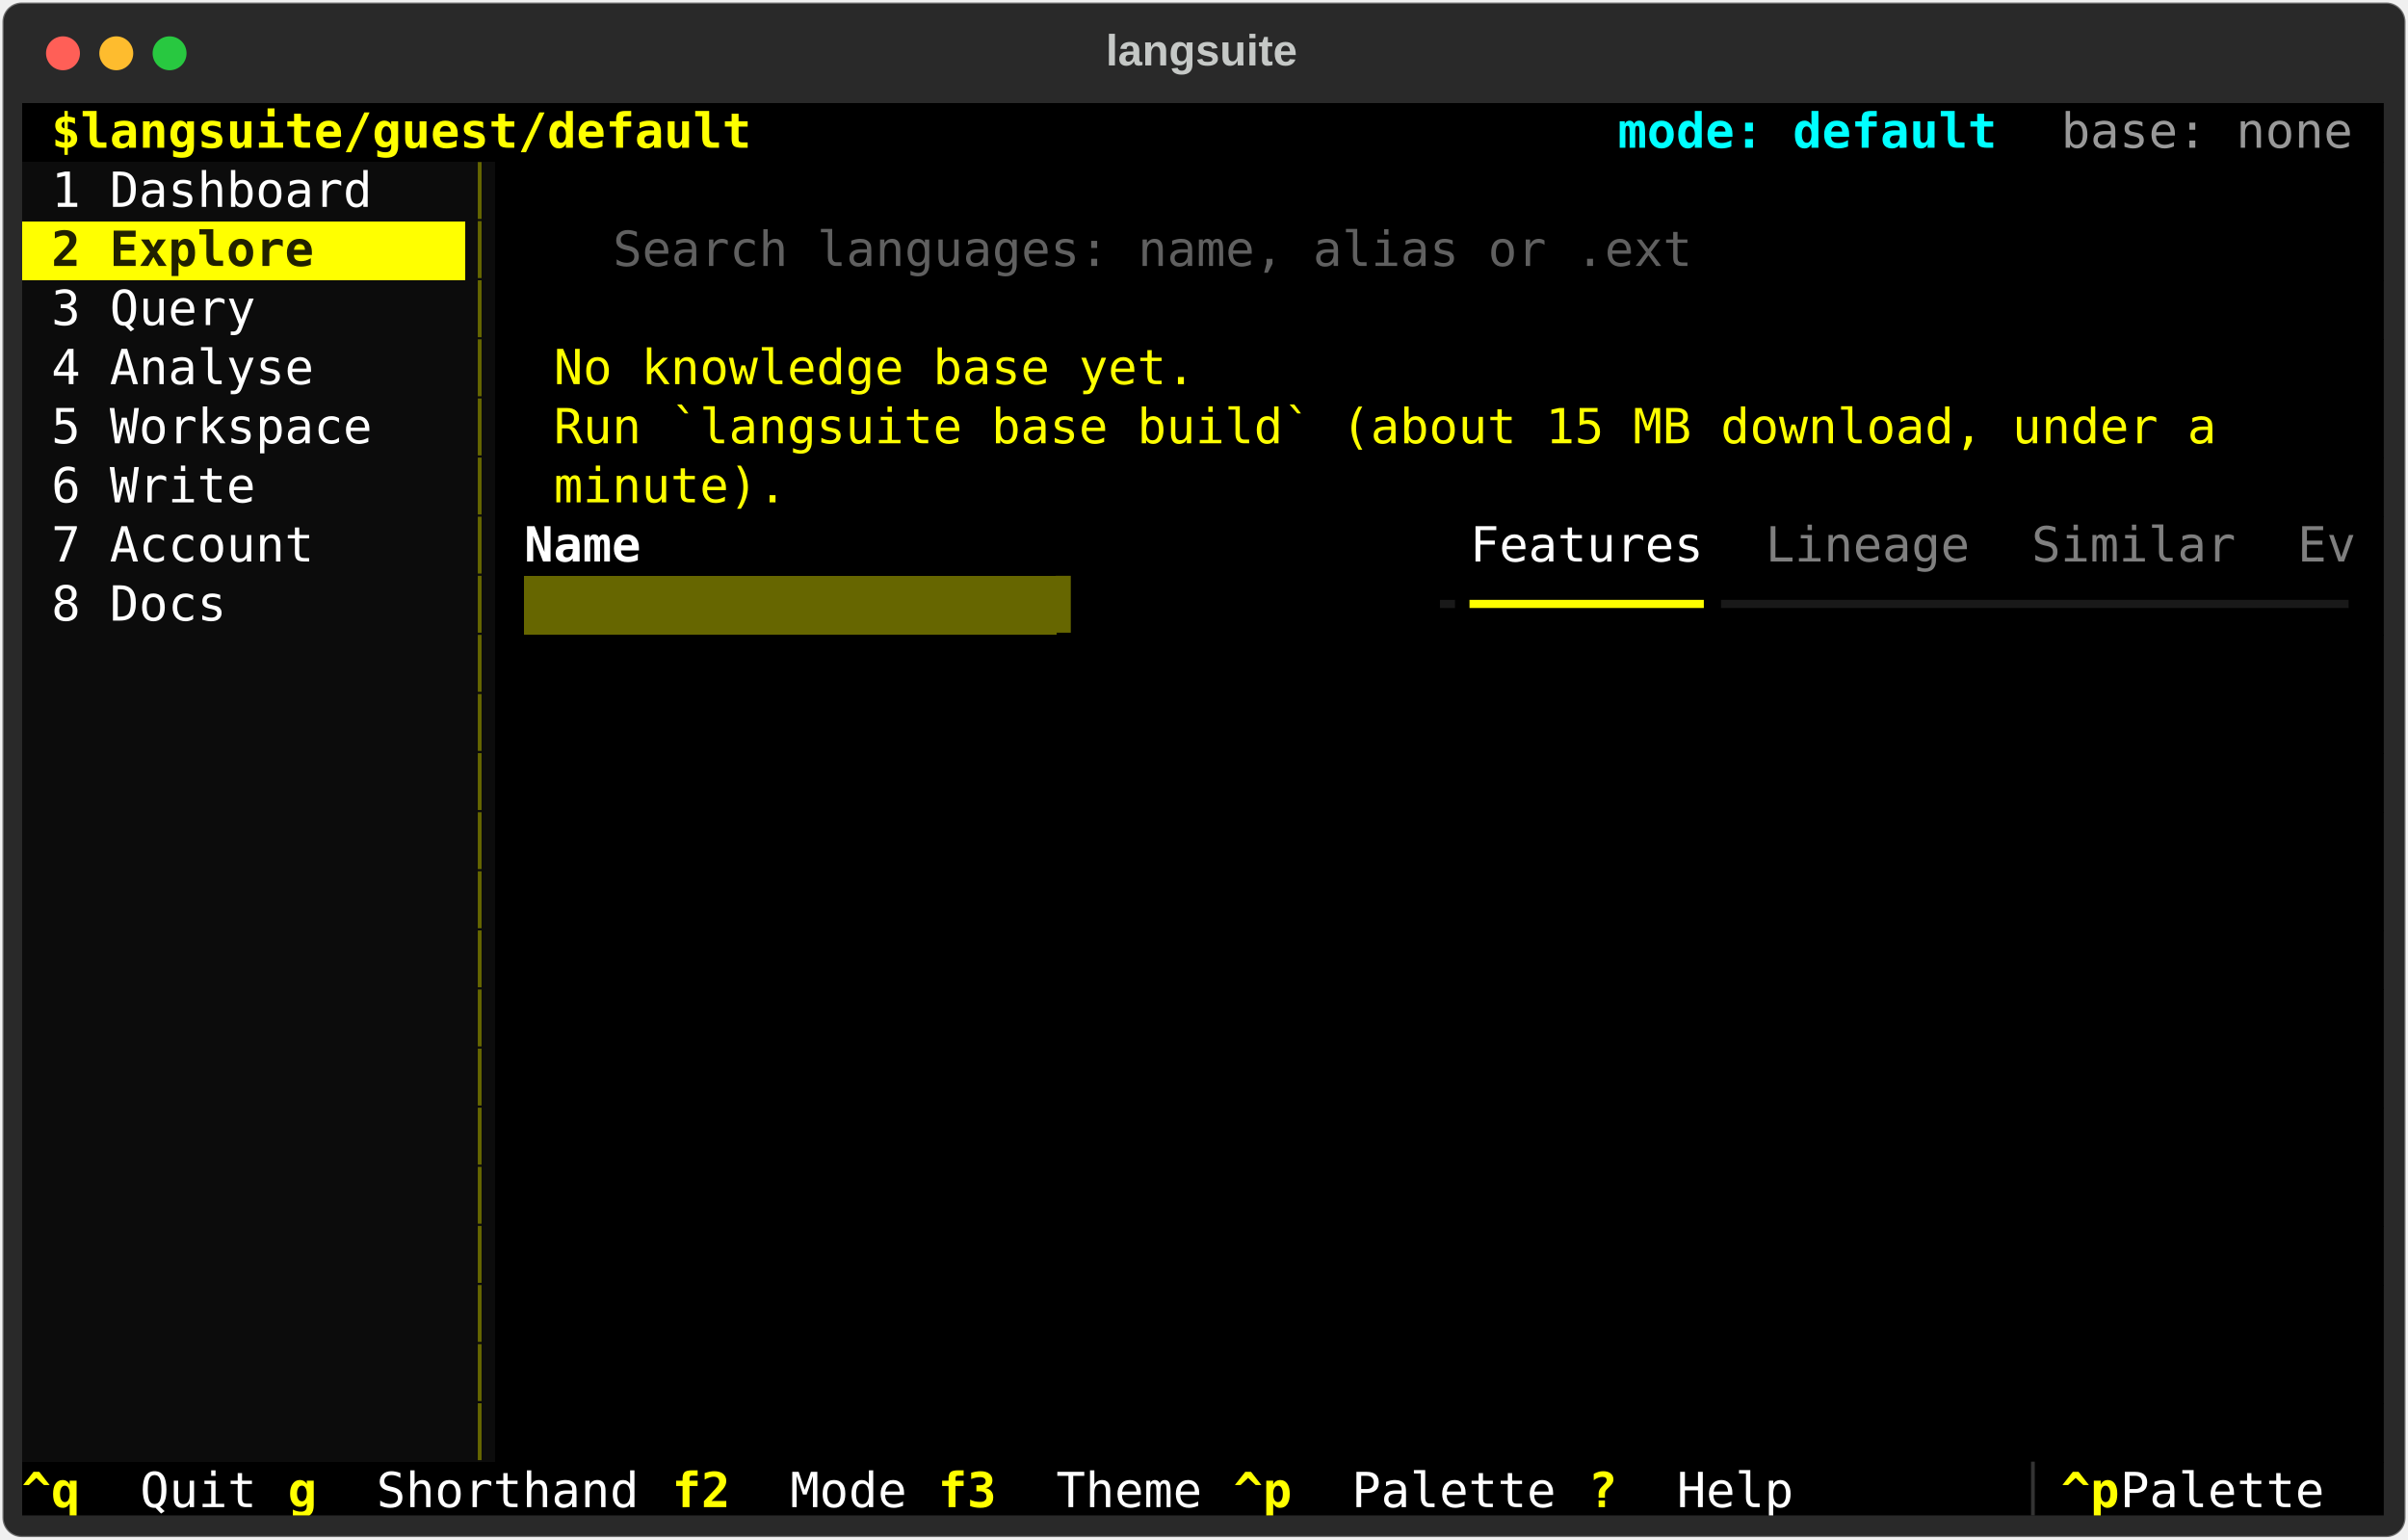
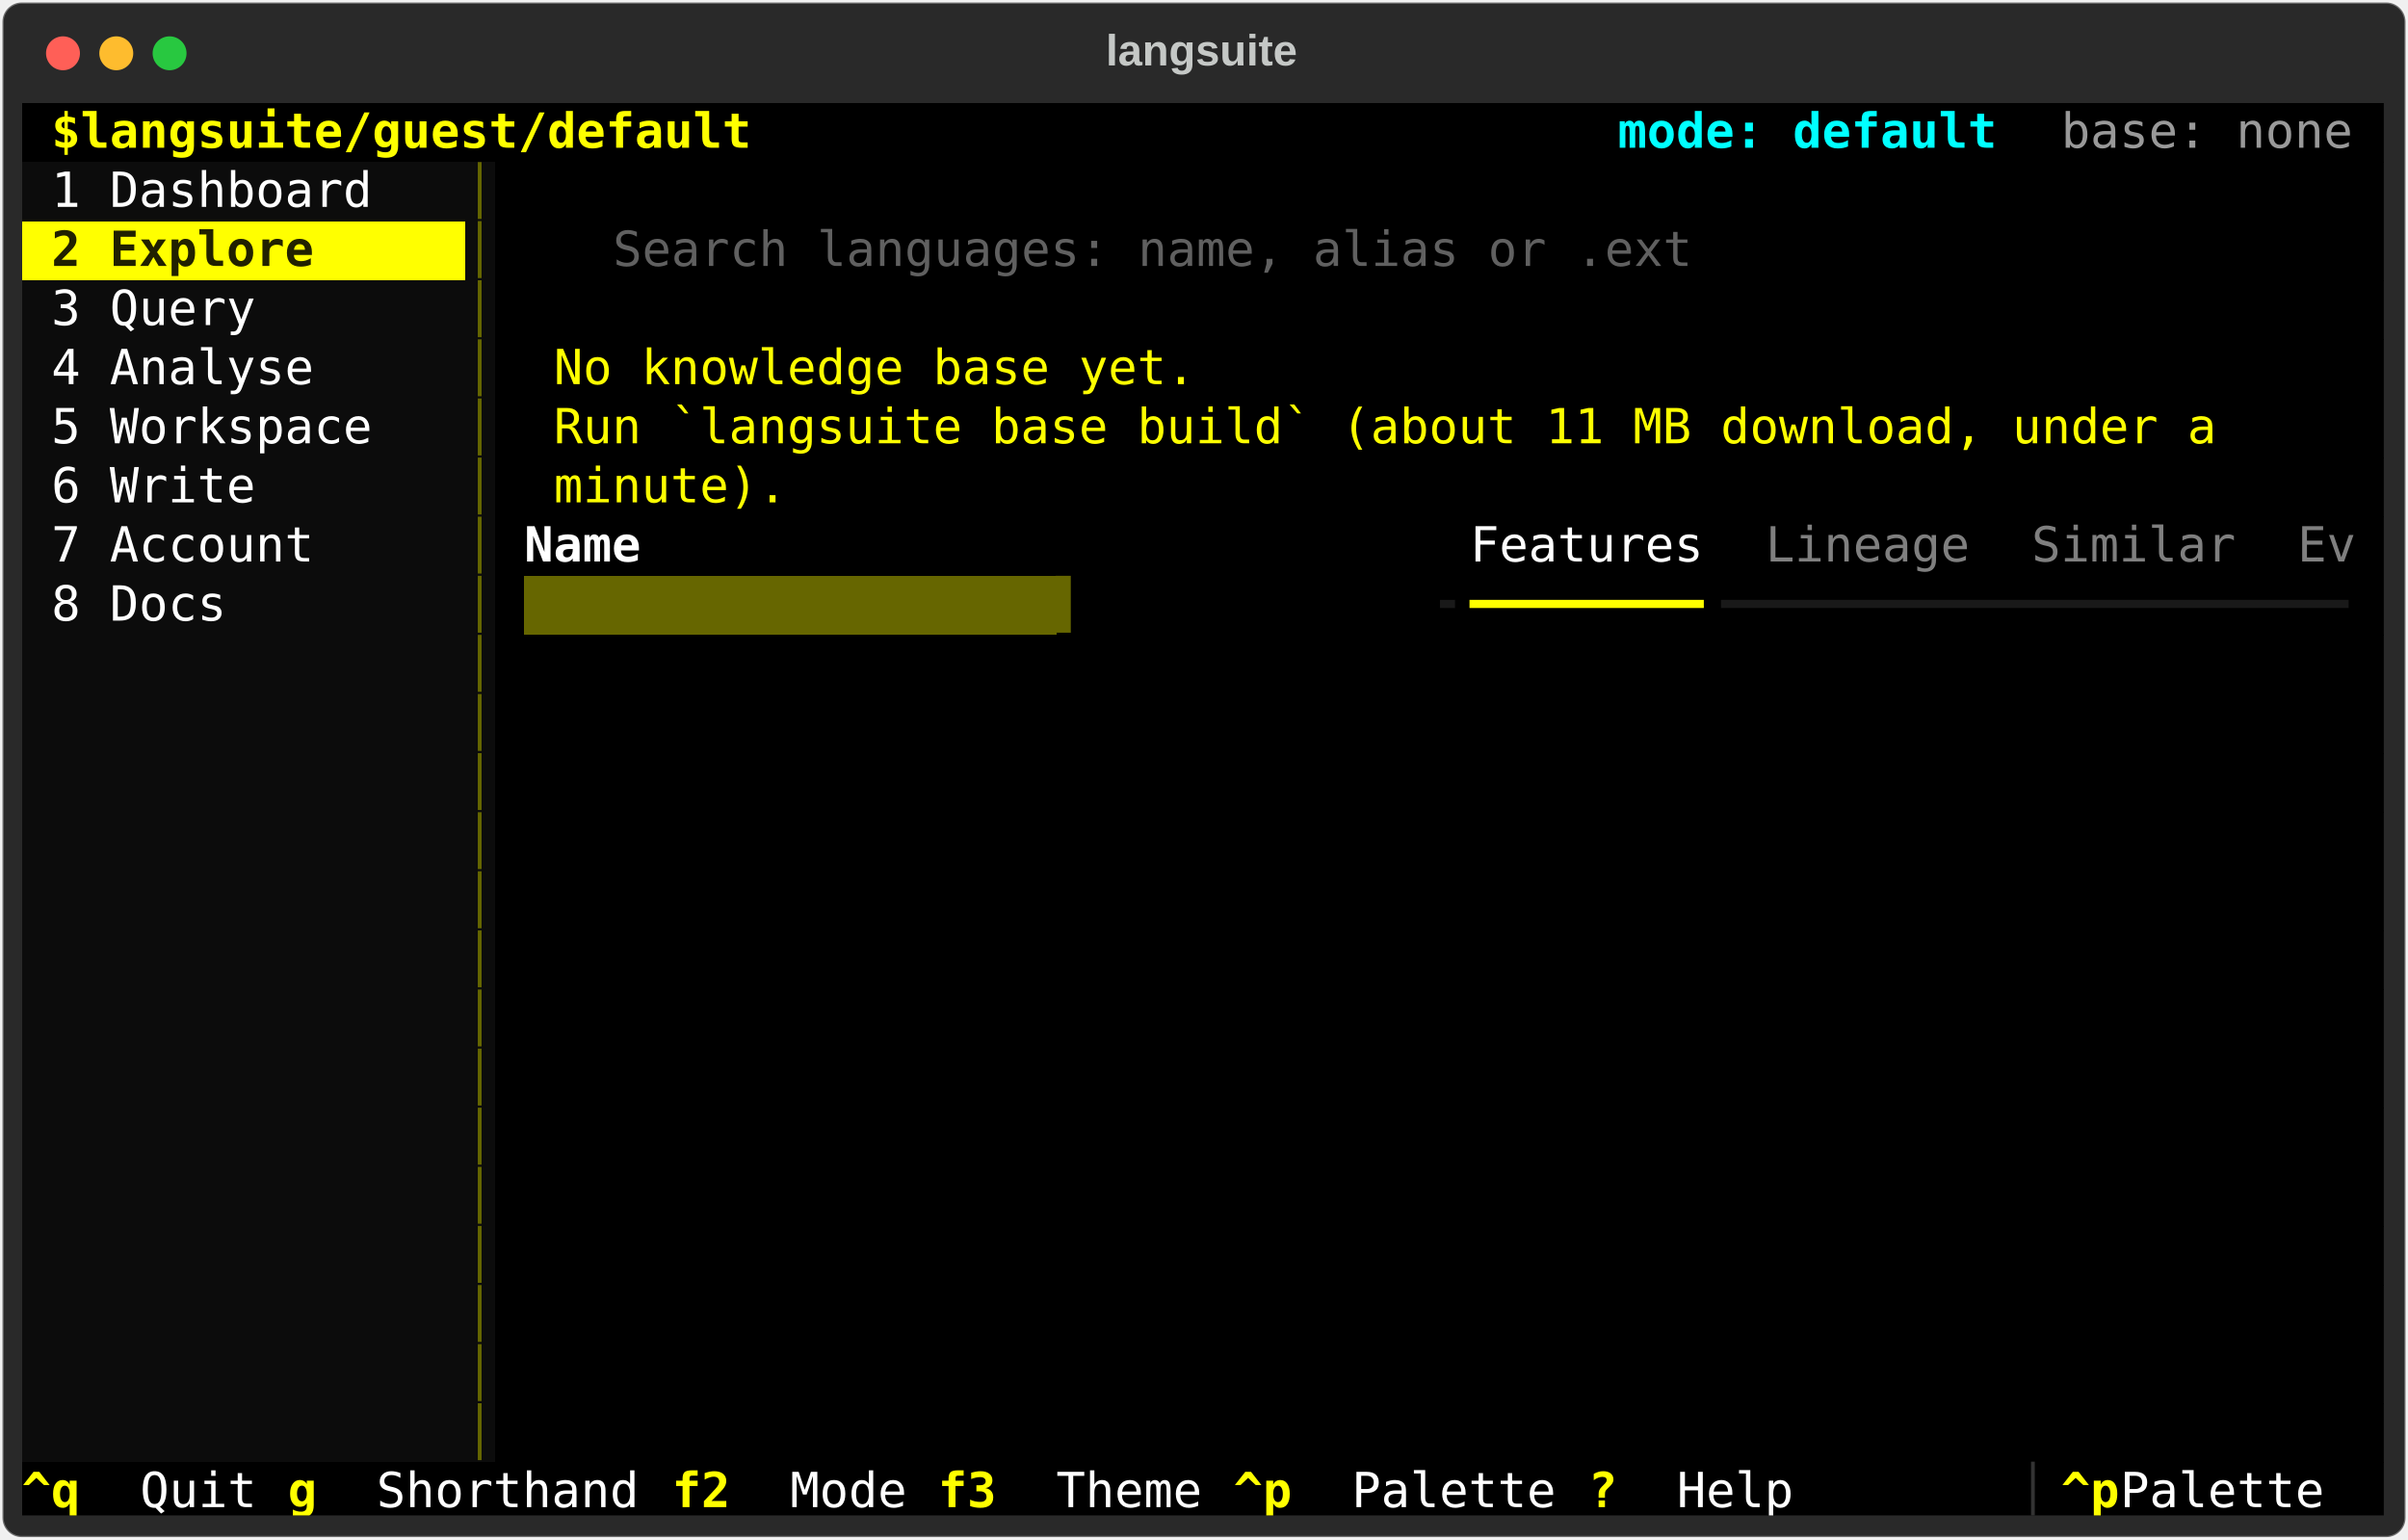
<svg xmlns="http://www.w3.org/2000/svg" class="rich-terminal" viewBox="0 0 994 635.6">
  <style>

    @font-face {
        font-family: "Fira Code";
        src: local("FiraCode-Regular"),
                url("https://cdnjs.cloudflare.com/ajax/libs/firacode/6.2.0/woff2/FiraCode-Regular.woff2") format("woff2"),
                url("https://cdnjs.cloudflare.com/ajax/libs/firacode/6.2.0/woff/FiraCode-Regular.woff") format("woff");
        font-style: normal;
        font-weight: 400;
    }
    @font-face {
        font-family: "Fira Code";
        src: local("FiraCode-Bold"),
                url("https://cdnjs.cloudflare.com/ajax/libs/firacode/6.2.0/woff2/FiraCode-Bold.woff2") format("woff2"),
                url("https://cdnjs.cloudflare.com/ajax/libs/firacode/6.2.0/woff/FiraCode-Bold.woff") format("woff");
        font-style: bold;
        font-weight: 700;
    }

    .terminal-matrix {
        font-family: Fira Code, monospace;
        font-size: 20px;
        line-height: 24.4px;
        font-variant-east-asian: full-width;
    }

    .terminal-title {
        font-size: 18px;
        font-weight: bold;
        font-family: arial;
    }

    .terminal-r1 { fill: #c5c8c6 }
.terminal-r2 { fill: #feff00;font-weight: bold }
.terminal-r3 { fill: #00ffff;font-weight: bold }
.terminal-r4 { fill: #999999 }
.terminal-r5 { fill: #ffffff }
.terminal-r6 { fill: #656600 }
.terminal-r7 { fill: #000000 }
.terminal-r8 { fill: #212100;font-weight: bold }
.terminal-r9 { fill: #606060 }
.terminal-r10 { fill: #feff00 }
.terminal-r11 { fill: #ffffff;font-weight: bold }
.terminal-r12 { fill: #7f7f7f }
.terminal-r13 { fill: #666600 }
.terminal-r14 { fill: #191919 }
.terminal-r15 { fill: #ffff00 }
.terminal-r16 { fill: #ffff00;font-weight: bold }
.terminal-r17 { fill: #333333 }
    </style>
  <defs>
    <clipPath id="terminal-clip-terminal">
      <rect x="0" y="0" width="975.0" height="584.6" />
    </clipPath>
    <clipPath id="terminal-line-0">
      <rect x="0" y="1.5" width="976" height="24.65" />
    </clipPath>
    <clipPath id="terminal-line-1">
      <rect x="0" y="25.9" width="976" height="24.65" />
    </clipPath>
    <clipPath id="terminal-line-2">
      <rect x="0" y="50.3" width="976" height="24.65" />
    </clipPath>
    <clipPath id="terminal-line-3">
      <rect x="0" y="74.7" width="976" height="24.65" />
    </clipPath>
    <clipPath id="terminal-line-4">
      <rect x="0" y="99.1" width="976" height="24.65" />
    </clipPath>
    <clipPath id="terminal-line-5">
      <rect x="0" y="123.5" width="976" height="24.65" />
    </clipPath>
    <clipPath id="terminal-line-6">
      <rect x="0" y="147.9" width="976" height="24.65" />
    </clipPath>
    <clipPath id="terminal-line-7">
      <rect x="0" y="172.3" width="976" height="24.65" />
    </clipPath>
    <clipPath id="terminal-line-8">
      <rect x="0" y="196.7" width="976" height="24.65" />
    </clipPath>
    <clipPath id="terminal-line-9">
      <rect x="0" y="221.1" width="976" height="24.65" />
    </clipPath>
    <clipPath id="terminal-line-10">
      <rect x="0" y="245.5" width="976" height="24.65" />
    </clipPath>
    <clipPath id="terminal-line-11">
      <rect x="0" y="269.9" width="976" height="24.65" />
    </clipPath>
    <clipPath id="terminal-line-12">
      <rect x="0" y="294.3" width="976" height="24.65" />
    </clipPath>
    <clipPath id="terminal-line-13">
      <rect x="0" y="318.7" width="976" height="24.65" />
    </clipPath>
    <clipPath id="terminal-line-14">
      <rect x="0" y="343.1" width="976" height="24.65" />
    </clipPath>
    <clipPath id="terminal-line-15">
      <rect x="0" y="367.5" width="976" height="24.65" />
    </clipPath>
    <clipPath id="terminal-line-16">
      <rect x="0" y="391.9" width="976" height="24.65" />
    </clipPath>
    <clipPath id="terminal-line-17">
      <rect x="0" y="416.3" width="976" height="24.65" />
    </clipPath>
    <clipPath id="terminal-line-18">
      <rect x="0" y="440.7" width="976" height="24.65" />
    </clipPath>
    <clipPath id="terminal-line-19">
      <rect x="0" y="465.1" width="976" height="24.65" />
    </clipPath>
    <clipPath id="terminal-line-20">
      <rect x="0" y="489.5" width="976" height="24.65" />
    </clipPath>
    <clipPath id="terminal-line-21">
      <rect x="0" y="513.9" width="976" height="24.65" />
    </clipPath>
    <clipPath id="terminal-line-22">
      <rect x="0" y="538.3" width="976" height="24.65" />
    </clipPath>
  </defs>
  <rect fill="#292929" stroke="rgba(255,255,255,0.35)" stroke-width="1" x="1" y="1" width="992" height="633.6" rx="8" />
  <text class="terminal-title" fill="#c5c8c6" text-anchor="middle" x="496" y="27">langsuite</text>
  <g transform="translate(26,22)">
    <circle cx="0" cy="0" r="7" fill="#ff5f57" />
    <circle cx="22" cy="0" r="7" fill="#febc2e" />
    <circle cx="44" cy="0" r="7" fill="#28c840" />
  </g>
  <g transform="translate(9, 41)" clip-path="url(#terminal-clip-terminal)">
    <rect fill="#000000" x="0" y="1.5" width="12.2" height="24.65" shape-rendering="crispEdges" />
    <rect fill="#000000" x="12.2" y="1.5" width="292.8" height="24.65" shape-rendering="crispEdges" />
    <rect fill="#000000" x="305" y="1.5" width="353.8" height="24.65" shape-rendering="crispEdges" />
    <rect fill="#000000" x="658.8" y="1.5" width="158.6" height="24.65" shape-rendering="crispEdges" />
    <rect fill="#000000" x="817.4" y="1.5" width="24.4" height="24.65" shape-rendering="crispEdges" />
    <rect fill="#000000" x="841.8" y="1.5" width="122" height="24.65" shape-rendering="crispEdges" />
    <rect fill="#000000" x="963.8" y="1.5" width="12.2" height="24.65" shape-rendering="crispEdges" />
    <rect fill="#0c0c0c" x="0" y="25.9" width="12.2" height="24.65" shape-rendering="crispEdges" />
    <rect fill="#0c0c0c" x="12.2" y="25.9" width="134.2" height="24.65" shape-rendering="crispEdges" />
    <rect fill="#0c0c0c" x="146.4" y="25.9" width="36.6" height="24.65" shape-rendering="crispEdges" />
    <rect fill="#0c0c0c" x="183" y="25.9" width="12.2" height="24.65" shape-rendering="crispEdges" />
    <rect fill="#000000" x="195.2" y="25.9" width="12.2" height="24.65" shape-rendering="crispEdges" />
    <rect fill="#000000" x="207.4" y="25.9" width="12.2" height="24.65" shape-rendering="crispEdges" />
    <rect fill="#000000" x="219.6" y="25.9" width="744.2" height="24.65" shape-rendering="crispEdges" />
    <rect fill="#000000" x="963.8" y="25.9" width="12.2" height="24.65" shape-rendering="crispEdges" />
    <rect fill="#ffff00" x="0" y="50.3" width="12.2" height="24.65" shape-rendering="crispEdges" />
    <rect fill="#ffff00" x="12.2" y="50.3" width="109.8" height="24.65" shape-rendering="crispEdges" />
    <rect fill="#ffff00" x="122" y="50.3" width="61" height="24.65" shape-rendering="crispEdges" />
    <rect fill="#0c0c0c" x="183" y="50.3" width="12.2" height="24.65" shape-rendering="crispEdges" />
    <rect fill="#000000" x="195.2" y="50.3" width="12.2" height="24.65" shape-rendering="crispEdges" />
    <rect fill="#000000" x="207.4" y="50.3" width="12.2" height="24.65" shape-rendering="crispEdges" />
    <rect fill="#000000" x="219.6" y="50.3" width="24.4" height="24.65" shape-rendering="crispEdges" />
    <rect fill="#000000" x="244" y="50.3" width="451.4" height="24.65" shape-rendering="crispEdges" />
    <rect fill="#000000" x="695.4" y="50.3" width="231.8" height="24.65" shape-rendering="crispEdges" />
    <rect fill="#000000" x="927.2" y="50.3" width="24.4" height="24.65" shape-rendering="crispEdges" />
    <rect fill="#000000" x="951.6" y="50.3" width="12.2" height="24.65" shape-rendering="crispEdges" />
    <rect fill="#000000" x="963.8" y="50.3" width="12.2" height="24.65" shape-rendering="crispEdges" />
    <rect fill="#0c0c0c" x="0" y="74.7" width="12.2" height="24.65" shape-rendering="crispEdges" />
    <rect fill="#0c0c0c" x="12.2" y="74.7" width="85.4" height="24.65" shape-rendering="crispEdges" />
    <rect fill="#0c0c0c" x="97.6" y="74.7" width="85.4" height="24.65" shape-rendering="crispEdges" />
    <rect fill="#0c0c0c" x="183" y="74.7" width="12.2" height="24.65" shape-rendering="crispEdges" />
    <rect fill="#000000" x="195.2" y="74.7" width="12.2" height="24.65" shape-rendering="crispEdges" />
    <rect fill="#000000" x="207.4" y="74.7" width="12.2" height="24.65" shape-rendering="crispEdges" />
    <rect fill="#000000" x="219.6" y="74.7" width="744.2" height="24.65" shape-rendering="crispEdges" />
    <rect fill="#000000" x="963.8" y="74.7" width="12.2" height="24.65" shape-rendering="crispEdges" />
    <rect fill="#0c0c0c" x="0" y="99.1" width="12.2" height="24.65" shape-rendering="crispEdges" />
    <rect fill="#0c0c0c" x="12.2" y="99.1" width="109.8" height="24.65" shape-rendering="crispEdges" />
    <rect fill="#0c0c0c" x="122" y="99.1" width="61" height="24.65" shape-rendering="crispEdges" />
    <rect fill="#0c0c0c" x="183" y="99.1" width="12.2" height="24.65" shape-rendering="crispEdges" />
    <rect fill="#000000" x="195.2" y="99.1" width="24.4" height="24.65" shape-rendering="crispEdges" />
    <rect fill="#000000" x="219.6" y="99.1" width="268.4" height="24.65" shape-rendering="crispEdges" />
    <rect fill="#000000" x="488" y="99.1" width="488" height="24.65" shape-rendering="crispEdges" />
    <rect fill="#0c0c0c" x="0" y="123.5" width="12.2" height="24.65" shape-rendering="crispEdges" />
    <rect fill="#0c0c0c" x="12.2" y="123.5" width="134.2" height="24.65" shape-rendering="crispEdges" />
    <rect fill="#0c0c0c" x="146.4" y="123.5" width="36.6" height="24.65" shape-rendering="crispEdges" />
    <rect fill="#0c0c0c" x="183" y="123.5" width="12.2" height="24.65" shape-rendering="crispEdges" />
    <rect fill="#000000" x="195.2" y="123.5" width="24.4" height="24.65" shape-rendering="crispEdges" />
    <rect fill="#000000" x="219.6" y="123.5" width="695.4" height="24.65" shape-rendering="crispEdges" />
    <rect fill="#000000" x="915" y="123.5" width="61" height="24.65" shape-rendering="crispEdges" />
    <rect fill="#0c0c0c" x="0" y="147.9" width="12.2" height="24.65" shape-rendering="crispEdges" />
    <rect fill="#0c0c0c" x="12.2" y="147.9" width="85.4" height="24.65" shape-rendering="crispEdges" />
    <rect fill="#0c0c0c" x="97.6" y="147.9" width="85.4" height="24.65" shape-rendering="crispEdges" />
    <rect fill="#0c0c0c" x="183" y="147.9" width="12.2" height="24.65" shape-rendering="crispEdges" />
    <rect fill="#000000" x="195.2" y="147.9" width="24.4" height="24.65" shape-rendering="crispEdges" />
    <rect fill="#000000" x="219.6" y="147.9" width="97.6" height="24.65" shape-rendering="crispEdges" />
    <rect fill="#000000" x="317.2" y="147.9" width="658.8" height="24.65" shape-rendering="crispEdges" />
    <rect fill="#0c0c0c" x="0" y="172.3" width="12.2" height="24.65" shape-rendering="crispEdges" />
    <rect fill="#0c0c0c" x="12.2" y="172.3" width="109.8" height="24.65" shape-rendering="crispEdges" />
    <rect fill="#0c0c0c" x="122" y="172.3" width="61" height="24.65" shape-rendering="crispEdges" />
    <rect fill="#0c0c0c" x="183" y="172.3" width="12.2" height="24.65" shape-rendering="crispEdges" />
    <rect fill="#000000" x="195.2" y="172.3" width="12.2" height="24.65" shape-rendering="crispEdges" />
    <rect fill="#000000" x="207.4" y="172.3" width="378.2" height="24.65" shape-rendering="crispEdges" />
    <rect fill="#000000" x="585.6" y="172.3" width="12.2" height="24.65" shape-rendering="crispEdges" />
    <rect fill="#000000" x="597.8" y="172.3" width="97.6" height="24.65" shape-rendering="crispEdges" />
    <rect fill="#000000" x="695.4" y="172.3" width="24.4" height="24.65" shape-rendering="crispEdges" />
    <rect fill="#000000" x="719.8" y="172.3" width="85.4" height="24.65" shape-rendering="crispEdges" />
    <rect fill="#000000" x="805.2" y="172.3" width="24.4" height="24.65" shape-rendering="crispEdges" />
    <rect fill="#000000" x="829.6" y="172.3" width="85.4" height="24.65" shape-rendering="crispEdges" />
    <rect fill="#000000" x="915" y="172.3" width="24.4" height="24.65" shape-rendering="crispEdges" />
    <rect fill="#000000" x="939.4" y="172.3" width="24.4" height="24.65" shape-rendering="crispEdges" />
    <rect fill="#000000" x="963.8" y="172.3" width="12.2" height="24.65" shape-rendering="crispEdges" />
    <rect fill="#0c0c0c" x="0" y="196.7" width="12.2" height="24.65" shape-rendering="crispEdges" />
    <rect fill="#0c0c0c" x="12.2" y="196.7" width="73.2" height="24.65" shape-rendering="crispEdges" />
    <rect fill="#0c0c0c" x="85.4" y="196.7" width="97.6" height="24.65" shape-rendering="crispEdges" />
    <rect fill="#0c0c0c" x="183" y="196.7" width="12.2" height="24.65" shape-rendering="crispEdges" />
    <rect fill="#000000" x="195.2" y="196.7" width="12.2" height="24.65" shape-rendering="crispEdges" />
    <rect fill="#666600" x="207.4" y="196.7" width="219.6" height="24.65" shape-rendering="crispEdges" />
    <rect fill="#000000" x="427" y="196.7" width="12.2" height="24.65" shape-rendering="crispEdges" />
    <rect fill="#000000" x="439.2" y="196.7" width="146.4" height="24.65" shape-rendering="crispEdges" />
    <rect fill="#000000" x="585.6" y="196.7" width="12.2" height="24.65" shape-rendering="crispEdges" />
    <rect fill="#000000" x="597.8" y="196.7" width="97.6" height="24.65" shape-rendering="crispEdges" />
    <rect fill="#000000" x="695.4" y="196.7" width="268.4" height="24.65" shape-rendering="crispEdges" />
    <rect fill="#000000" x="963.8" y="196.7" width="12.2" height="24.65" shape-rendering="crispEdges" />
    <rect fill="#0c0c0c" x="0" y="221.1" width="183" height="24.65" shape-rendering="crispEdges" />
    <rect fill="#0c0c0c" x="183" y="221.1" width="12.2" height="24.65" shape-rendering="crispEdges" />
    <rect fill="#000000" x="195.2" y="221.1" width="402.6" height="24.65" shape-rendering="crispEdges" />
    <rect fill="#000000" x="597.8" y="221.1" width="0" height="24.65" shape-rendering="crispEdges" />
    <rect fill="#000000" x="597.8" y="221.1" width="378.2" height="24.65" shape-rendering="crispEdges" />
    <rect fill="#0c0c0c" x="0" y="245.5" width="183" height="24.65" shape-rendering="crispEdges" />
    <rect fill="#0c0c0c" x="183" y="245.5" width="12.2" height="24.65" shape-rendering="crispEdges" />
    <rect fill="#000000" x="195.2" y="245.5" width="780.8" height="24.65" shape-rendering="crispEdges" />
    <rect fill="#0c0c0c" x="0" y="269.9" width="183" height="24.65" shape-rendering="crispEdges" />
    <rect fill="#0c0c0c" x="183" y="269.9" width="12.2" height="24.65" shape-rendering="crispEdges" />
    <rect fill="#000000" x="195.2" y="269.9" width="780.8" height="24.65" shape-rendering="crispEdges" />
    <rect fill="#0c0c0c" x="0" y="294.3" width="183" height="24.65" shape-rendering="crispEdges" />
    <rect fill="#0c0c0c" x="183" y="294.3" width="12.2" height="24.65" shape-rendering="crispEdges" />
    <rect fill="#000000" x="195.2" y="294.3" width="780.8" height="24.65" shape-rendering="crispEdges" />
    <rect fill="#0c0c0c" x="0" y="318.7" width="183" height="24.65" shape-rendering="crispEdges" />
    <rect fill="#0c0c0c" x="183" y="318.7" width="12.2" height="24.65" shape-rendering="crispEdges" />
    <rect fill="#000000" x="195.2" y="318.7" width="780.8" height="24.65" shape-rendering="crispEdges" />
    <rect fill="#0c0c0c" x="0" y="343.1" width="183" height="24.65" shape-rendering="crispEdges" />
    <rect fill="#0c0c0c" x="183" y="343.1" width="12.2" height="24.65" shape-rendering="crispEdges" />
    <rect fill="#000000" x="195.2" y="343.1" width="780.8" height="24.65" shape-rendering="crispEdges" />
    <rect fill="#0c0c0c" x="0" y="367.5" width="183" height="24.65" shape-rendering="crispEdges" />
    <rect fill="#0c0c0c" x="183" y="367.5" width="12.2" height="24.65" shape-rendering="crispEdges" />
    <rect fill="#000000" x="195.2" y="367.5" width="780.8" height="24.65" shape-rendering="crispEdges" />
    <rect fill="#0c0c0c" x="0" y="391.9" width="183" height="24.65" shape-rendering="crispEdges" />
    <rect fill="#0c0c0c" x="183" y="391.9" width="12.2" height="24.65" shape-rendering="crispEdges" />
    <rect fill="#000000" x="195.2" y="391.9" width="780.8" height="24.65" shape-rendering="crispEdges" />
    <rect fill="#0c0c0c" x="0" y="416.3" width="183" height="24.65" shape-rendering="crispEdges" />
    <rect fill="#0c0c0c" x="183" y="416.3" width="12.2" height="24.65" shape-rendering="crispEdges" />
    <rect fill="#000000" x="195.2" y="416.3" width="780.8" height="24.65" shape-rendering="crispEdges" />
    <rect fill="#0c0c0c" x="0" y="440.7" width="183" height="24.65" shape-rendering="crispEdges" />
    <rect fill="#0c0c0c" x="183" y="440.7" width="12.2" height="24.65" shape-rendering="crispEdges" />
    <rect fill="#000000" x="195.2" y="440.7" width="780.8" height="24.65" shape-rendering="crispEdges" />
    <rect fill="#0c0c0c" x="0" y="465.1" width="183" height="24.65" shape-rendering="crispEdges" />
    <rect fill="#0c0c0c" x="183" y="465.1" width="12.2" height="24.65" shape-rendering="crispEdges" />
    <rect fill="#000000" x="195.2" y="465.1" width="780.8" height="24.65" shape-rendering="crispEdges" />
    <rect fill="#0c0c0c" x="0" y="489.5" width="183" height="24.65" shape-rendering="crispEdges" />
    <rect fill="#0c0c0c" x="183" y="489.5" width="12.2" height="24.65" shape-rendering="crispEdges" />
    <rect fill="#000000" x="195.2" y="489.5" width="780.8" height="24.65" shape-rendering="crispEdges" />
    <rect fill="#0c0c0c" x="0" y="513.9" width="183" height="24.65" shape-rendering="crispEdges" />
    <rect fill="#0c0c0c" x="183" y="513.9" width="12.2" height="24.65" shape-rendering="crispEdges" />
    <rect fill="#000000" x="195.2" y="513.9" width="780.8" height="24.65" shape-rendering="crispEdges" />
    <rect fill="#0c0c0c" x="0" y="538.3" width="183" height="24.65" shape-rendering="crispEdges" />
    <rect fill="#0c0c0c" x="183" y="538.3" width="12.2" height="24.65" shape-rendering="crispEdges" />
    <rect fill="#000000" x="195.2" y="538.3" width="780.8" height="24.65" shape-rendering="crispEdges" />
    <rect fill="#000000" x="0" y="562.7" width="48.8" height="24.65" shape-rendering="crispEdges" />
    <rect fill="#000000" x="48.8" y="562.7" width="61" height="24.65" shape-rendering="crispEdges" />
    <rect fill="#000000" x="109.8" y="562.7" width="36.6" height="24.65" shape-rendering="crispEdges" />
    <rect fill="#000000" x="146.4" y="562.7" width="122" height="24.65" shape-rendering="crispEdges" />
    <rect fill="#000000" x="268.4" y="562.7" width="48.8" height="24.65" shape-rendering="crispEdges" />
    <rect fill="#000000" x="317.2" y="562.7" width="61" height="24.65" shape-rendering="crispEdges" />
    <rect fill="#000000" x="378.2" y="562.7" width="48.8" height="24.65" shape-rendering="crispEdges" />
    <rect fill="#000000" x="427" y="562.7" width="73.2" height="24.65" shape-rendering="crispEdges" />
    <rect fill="#000000" x="500.2" y="562.7" width="48.8" height="24.65" shape-rendering="crispEdges" />
    <rect fill="#000000" x="549" y="562.7" width="97.6" height="24.65" shape-rendering="crispEdges" />
    <rect fill="#000000" x="646.6" y="562.7" width="36.6" height="24.65" shape-rendering="crispEdges" />
    <rect fill="#000000" x="683.2" y="562.7" width="61" height="24.65" shape-rendering="crispEdges" />
    <rect fill="#000000" x="744.2" y="562.7" width="85.4" height="24.65" shape-rendering="crispEdges" />
    <rect fill="#000000" x="829.6" y="562.7" width="12.2" height="24.65" shape-rendering="crispEdges" />
    <rect fill="#000000" x="841.8" y="562.7" width="24.4" height="24.65" shape-rendering="crispEdges" />
    <rect fill="#000000" x="866.2" y="562.7" width="97.6" height="24.65" shape-rendering="crispEdges" />
    <rect fill="#000000" x="963.8" y="562.7" width="12.2" height="24.65" shape-rendering="crispEdges" />
    <g class="terminal-matrix">
      <text class="terminal-r2" x="12.2" y="20" textLength="292.8" clip-path="url(#terminal-line-0)">$langsuite/guest/default</text>
      <text class="terminal-r3" x="658.8" y="20" textLength="158.6" clip-path="url(#terminal-line-0)">mode: default</text>
      <text class="terminal-r4" x="841.8" y="20" textLength="122" clip-path="url(#terminal-line-0)">base: none</text>
      <text class="terminal-r1" x="976" y="20" textLength="12.2" clip-path="url(#terminal-line-0)">
</text>
      <text class="terminal-r5" x="12.2" y="44.4" textLength="134.2" clip-path="url(#terminal-line-1)">1 Dashboard</text>
      <text class="terminal-r6" x="183" y="44.4" textLength="12.2" clip-path="url(#terminal-line-1)">│</text>
      <text class="terminal-r7" x="207.4" y="44.4" textLength="12.2" clip-path="url(#terminal-line-1)">▊</text>
      <text class="terminal-r7" x="219.6" y="44.4" textLength="744.2" clip-path="url(#terminal-line-1)">▔▔▔▔▔▔▔▔▔▔▔▔▔▔▔▔▔▔▔▔▔▔▔▔▔▔▔▔▔▔▔▔▔▔▔▔▔▔▔▔▔▔▔▔▔▔▔▔▔▔▔▔▔▔▔▔▔▔▔▔▎</text>
      <text class="terminal-r1" x="976" y="44.4" textLength="12.2" clip-path="url(#terminal-line-1)">
</text>
      <text class="terminal-r8" x="12.2" y="68.8" textLength="109.8" clip-path="url(#terminal-line-2)">2 Explore</text>
      <text class="terminal-r6" x="183" y="68.8" textLength="12.2" clip-path="url(#terminal-line-2)">│</text>
      <text class="terminal-r7" x="207.4" y="68.8" textLength="12.2" clip-path="url(#terminal-line-2)">▊</text>
      <text class="terminal-r9" x="244" y="68.8" textLength="451.4" clip-path="url(#terminal-line-2)">Search languages: name, alias or .ext</text>
      <text class="terminal-r7" x="951.6" y="68.8" textLength="12.2" clip-path="url(#terminal-line-2)">▎</text>
      <text class="terminal-r1" x="976" y="68.8" textLength="12.2" clip-path="url(#terminal-line-2)">
</text>
      <text class="terminal-r5" x="12.2" y="93.2" textLength="85.4" clip-path="url(#terminal-line-3)">3 Query</text>
      <text class="terminal-r6" x="183" y="93.2" textLength="12.2" clip-path="url(#terminal-line-3)">│</text>
      <text class="terminal-r7" x="207.4" y="93.2" textLength="12.2" clip-path="url(#terminal-line-3)">▊</text>
      <text class="terminal-r7" x="219.6" y="93.2" textLength="744.2" clip-path="url(#terminal-line-3)">▁▁▁▁▁▁▁▁▁▁▁▁▁▁▁▁▁▁▁▁▁▁▁▁▁▁▁▁▁▁▁▁▁▁▁▁▁▁▁▁▁▁▁▁▁▁▁▁▁▁▁▁▁▁▁▁▁▁▁▁▎</text>
      <text class="terminal-r1" x="976" y="93.2" textLength="12.2" clip-path="url(#terminal-line-3)">
</text>
      <text class="terminal-r5" x="12.2" y="117.6" textLength="109.8" clip-path="url(#terminal-line-4)">4 Analyse</text>
      <text class="terminal-r6" x="183" y="117.6" textLength="12.2" clip-path="url(#terminal-line-4)">│</text>
      <text class="terminal-r10" x="219.6" y="117.6" textLength="268.4" clip-path="url(#terminal-line-4)">No knowledge base yet.</text>
      <text class="terminal-r1" x="976" y="117.6" textLength="12.2" clip-path="url(#terminal-line-4)">
</text>
      <text class="terminal-r5" x="12.2" y="142" textLength="134.2" clip-path="url(#terminal-line-5)">5 Workspace</text>
      <text class="terminal-r6" x="183" y="142" textLength="12.2" clip-path="url(#terminal-line-5)">│</text>
-       <text class="terminal-r10" x="219.6" y="142" textLength="695.4" clip-path="url(#terminal-line-5)">Run `langsuite base build` (about 15 MB download, under a</text>
+       <text class="terminal-r10" x="219.6" y="142" textLength="695.4" clip-path="url(#terminal-line-5)">Run `langsuite base build` (about 11 MB download, under a</text>
      <text class="terminal-r1" x="976" y="142" textLength="12.2" clip-path="url(#terminal-line-5)">
</text>
      <text class="terminal-r5" x="12.2" y="166.4" textLength="85.4" clip-path="url(#terminal-line-6)">6 Write</text>
      <text class="terminal-r6" x="183" y="166.4" textLength="12.2" clip-path="url(#terminal-line-6)">│</text>
      <text class="terminal-r10" x="219.6" y="166.4" textLength="97.6" clip-path="url(#terminal-line-6)">minute).</text>
      <text class="terminal-r1" x="976" y="166.4" textLength="12.2" clip-path="url(#terminal-line-6)">
</text>
      <text class="terminal-r5" x="12.2" y="190.8" textLength="109.8" clip-path="url(#terminal-line-7)">7 Account</text>
      <text class="terminal-r6" x="183" y="190.8" textLength="12.2" clip-path="url(#terminal-line-7)">│</text>
      <text class="terminal-r11" x="207.4" y="190.8" textLength="378.2" clip-path="url(#terminal-line-7)"> Name                          </text>
      <text class="terminal-r5" x="597.8" y="190.8" textLength="97.6" clip-path="url(#terminal-line-7)">Features</text>
      <text class="terminal-r12" x="719.8" y="190.8" textLength="85.4" clip-path="url(#terminal-line-7)">Lineage</text>
      <text class="terminal-r12" x="829.6" y="190.8" textLength="85.4" clip-path="url(#terminal-line-7)">Similar</text>
      <text class="terminal-r12" x="939.4" y="190.8" textLength="24.4" clip-path="url(#terminal-line-7)">Ev</text>
      <text class="terminal-r1" x="976" y="190.8" textLength="12.2" clip-path="url(#terminal-line-7)">
</text>
      <text class="terminal-r5" x="12.2" y="215.2" textLength="73.2" clip-path="url(#terminal-line-8)">8 Docs</text>
      <text class="terminal-r6" x="183" y="215.2" textLength="12.2" clip-path="url(#terminal-line-8)">│</text>
      <text class="terminal-r13" x="427" y="215.2" textLength="12.2" clip-path="url(#terminal-line-8)">▌</text>
      <text class="terminal-r14" x="585.6" y="215.2" textLength="12.2" clip-path="url(#terminal-line-8)">╸</text>
      <text class="terminal-r15" x="597.8" y="215.2" textLength="97.6" clip-path="url(#terminal-line-8)">━━━━━━━━</text>
      <text class="terminal-r14" x="695.4" y="215.2" textLength="268.4" clip-path="url(#terminal-line-8)">╺━━━━━━━━━━━━━━━━━━━━━</text>
      <text class="terminal-r1" x="976" y="215.2" textLength="12.2" clip-path="url(#terminal-line-8)">
</text>
      <text class="terminal-r6" x="183" y="239.6" textLength="12.2" clip-path="url(#terminal-line-9)">│</text>
      <text class="terminal-r1" x="976" y="239.6" textLength="12.2" clip-path="url(#terminal-line-9)">
</text>
      <text class="terminal-r6" x="183" y="264" textLength="12.2" clip-path="url(#terminal-line-10)">│</text>
      <text class="terminal-r1" x="976" y="264" textLength="12.2" clip-path="url(#terminal-line-10)">
</text>
      <text class="terminal-r6" x="183" y="288.4" textLength="12.2" clip-path="url(#terminal-line-11)">│</text>
      <text class="terminal-r1" x="976" y="288.4" textLength="12.2" clip-path="url(#terminal-line-11)">
</text>
      <text class="terminal-r6" x="183" y="312.8" textLength="12.2" clip-path="url(#terminal-line-12)">│</text>
      <text class="terminal-r1" x="976" y="312.8" textLength="12.2" clip-path="url(#terminal-line-12)">
</text>
      <text class="terminal-r6" x="183" y="337.2" textLength="12.2" clip-path="url(#terminal-line-13)">│</text>
      <text class="terminal-r1" x="976" y="337.2" textLength="12.2" clip-path="url(#terminal-line-13)">
</text>
      <text class="terminal-r6" x="183" y="361.6" textLength="12.2" clip-path="url(#terminal-line-14)">│</text>
      <text class="terminal-r1" x="976" y="361.6" textLength="12.2" clip-path="url(#terminal-line-14)">
</text>
      <text class="terminal-r6" x="183" y="386" textLength="12.2" clip-path="url(#terminal-line-15)">│</text>
      <text class="terminal-r1" x="976" y="386" textLength="12.2" clip-path="url(#terminal-line-15)">
</text>
      <text class="terminal-r6" x="183" y="410.4" textLength="12.2" clip-path="url(#terminal-line-16)">│</text>
      <text class="terminal-r1" x="976" y="410.4" textLength="12.2" clip-path="url(#terminal-line-16)">
</text>
      <text class="terminal-r6" x="183" y="434.8" textLength="12.2" clip-path="url(#terminal-line-17)">│</text>
      <text class="terminal-r1" x="976" y="434.8" textLength="12.2" clip-path="url(#terminal-line-17)">
</text>
      <text class="terminal-r6" x="183" y="459.2" textLength="12.2" clip-path="url(#terminal-line-18)">│</text>
      <text class="terminal-r1" x="976" y="459.2" textLength="12.2" clip-path="url(#terminal-line-18)">
</text>
      <text class="terminal-r6" x="183" y="483.6" textLength="12.2" clip-path="url(#terminal-line-19)">│</text>
      <text class="terminal-r1" x="976" y="483.6" textLength="12.2" clip-path="url(#terminal-line-19)">
</text>
      <text class="terminal-r6" x="183" y="508" textLength="12.2" clip-path="url(#terminal-line-20)">│</text>
      <text class="terminal-r1" x="976" y="508" textLength="12.2" clip-path="url(#terminal-line-20)">
</text>
      <text class="terminal-r6" x="183" y="532.4" textLength="12.2" clip-path="url(#terminal-line-21)">│</text>
      <text class="terminal-r1" x="976" y="532.4" textLength="12.2" clip-path="url(#terminal-line-21)">
</text>
      <text class="terminal-r6" x="183" y="556.8" textLength="12.2" clip-path="url(#terminal-line-22)">│</text>
      <text class="terminal-r1" x="976" y="556.8" textLength="12.2" clip-path="url(#terminal-line-22)">
</text>
      <text class="terminal-r16" x="0" y="581.2" textLength="48.8" clip-path="url(#terminal-line-23)"> ^q </text>
      <text class="terminal-r5" x="48.8" y="581.2" textLength="61" clip-path="url(#terminal-line-23)">Quit </text>
      <text class="terminal-r16" x="109.8" y="581.2" textLength="36.6" clip-path="url(#terminal-line-23)"> g </text>
      <text class="terminal-r5" x="146.4" y="581.2" textLength="122" clip-path="url(#terminal-line-23)">Shorthand </text>
      <text class="terminal-r16" x="268.4" y="581.2" textLength="48.8" clip-path="url(#terminal-line-23)"> f2 </text>
      <text class="terminal-r5" x="317.2" y="581.2" textLength="61" clip-path="url(#terminal-line-23)">Mode </text>
      <text class="terminal-r16" x="378.2" y="581.2" textLength="48.8" clip-path="url(#terminal-line-23)"> f3 </text>
      <text class="terminal-r5" x="427" y="581.2" textLength="73.2" clip-path="url(#terminal-line-23)">Theme </text>
      <text class="terminal-r16" x="500.2" y="581.2" textLength="48.8" clip-path="url(#terminal-line-23)"> ^p </text>
      <text class="terminal-r5" x="549" y="581.2" textLength="97.6" clip-path="url(#terminal-line-23)">Palette </text>
      <text class="terminal-r16" x="646.6" y="581.2" textLength="36.6" clip-path="url(#terminal-line-23)"> ? </text>
      <text class="terminal-r5" x="683.2" y="581.2" textLength="61" clip-path="url(#terminal-line-23)">Help </text>
      <text class="terminal-r17" x="829.6" y="581.2" textLength="12.2" clip-path="url(#terminal-line-23)">▏</text>
      <text class="terminal-r16" x="841.8" y="581.2" textLength="24.4" clip-path="url(#terminal-line-23)">^p</text>
      <text class="terminal-r5" x="866.2" y="581.2" textLength="97.6" clip-path="url(#terminal-line-23)"> Palette</text>
    </g>
  </g>
</svg>
